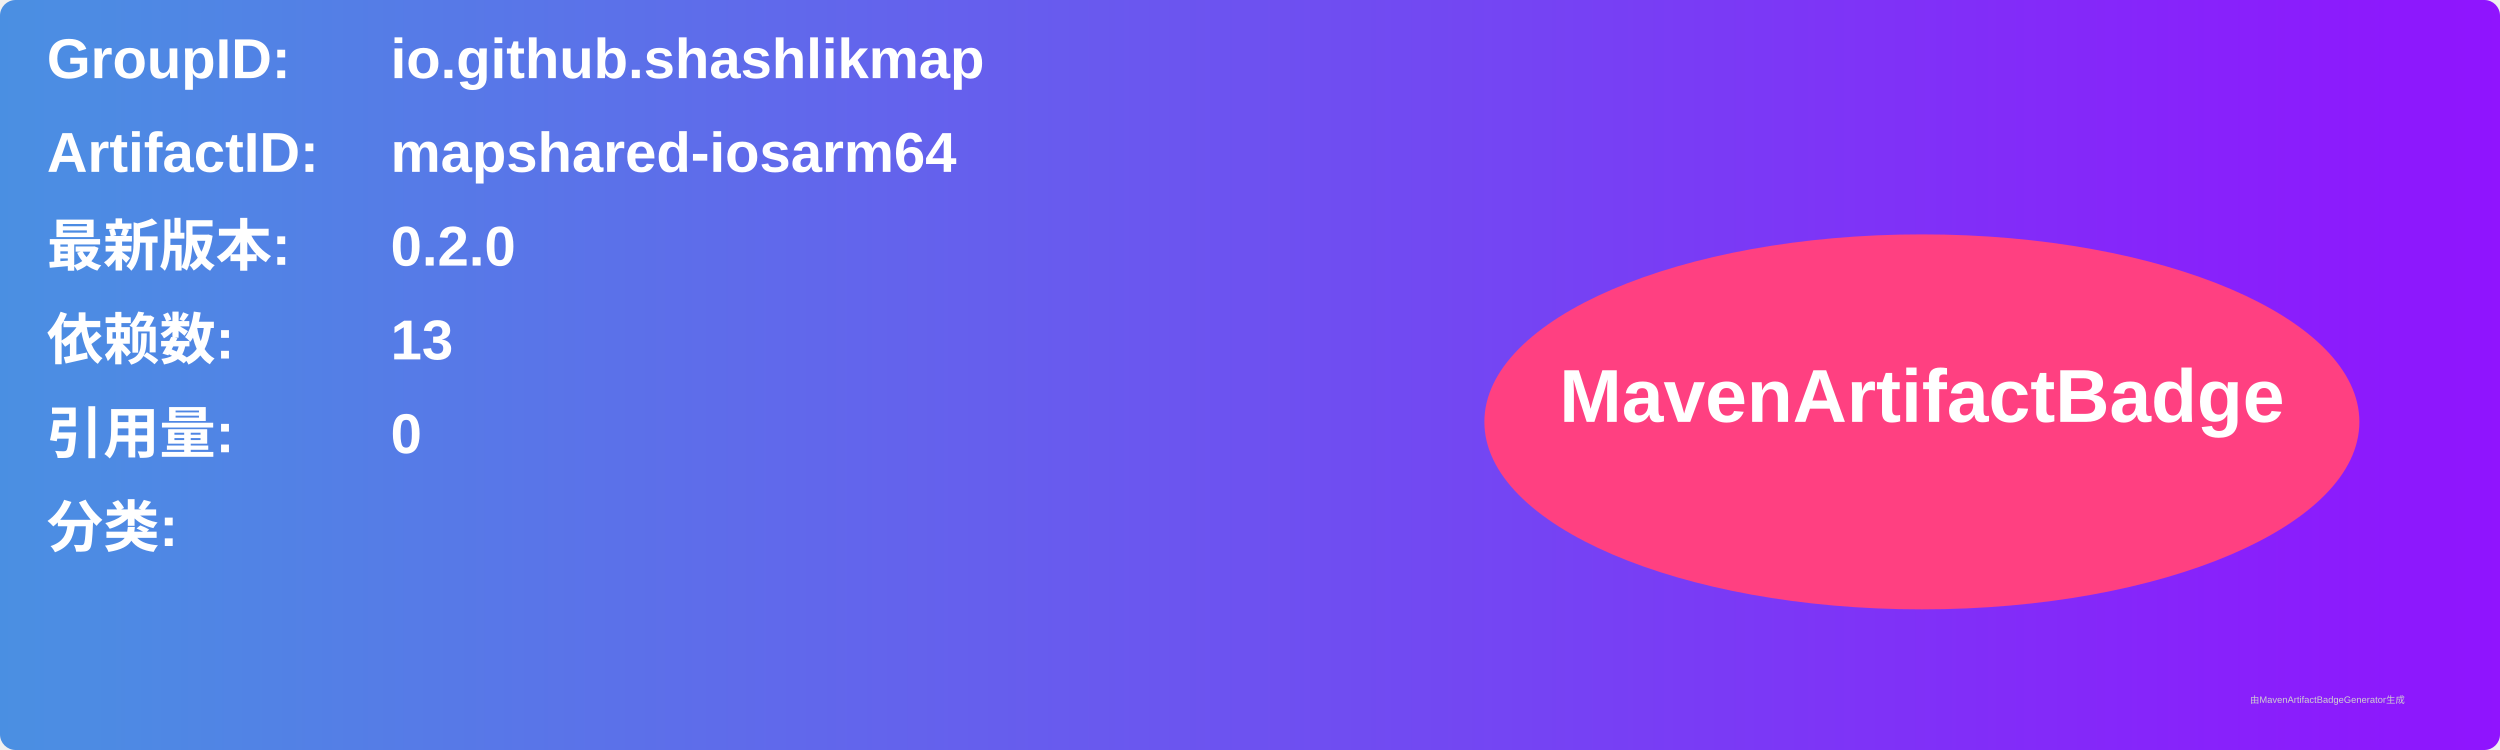
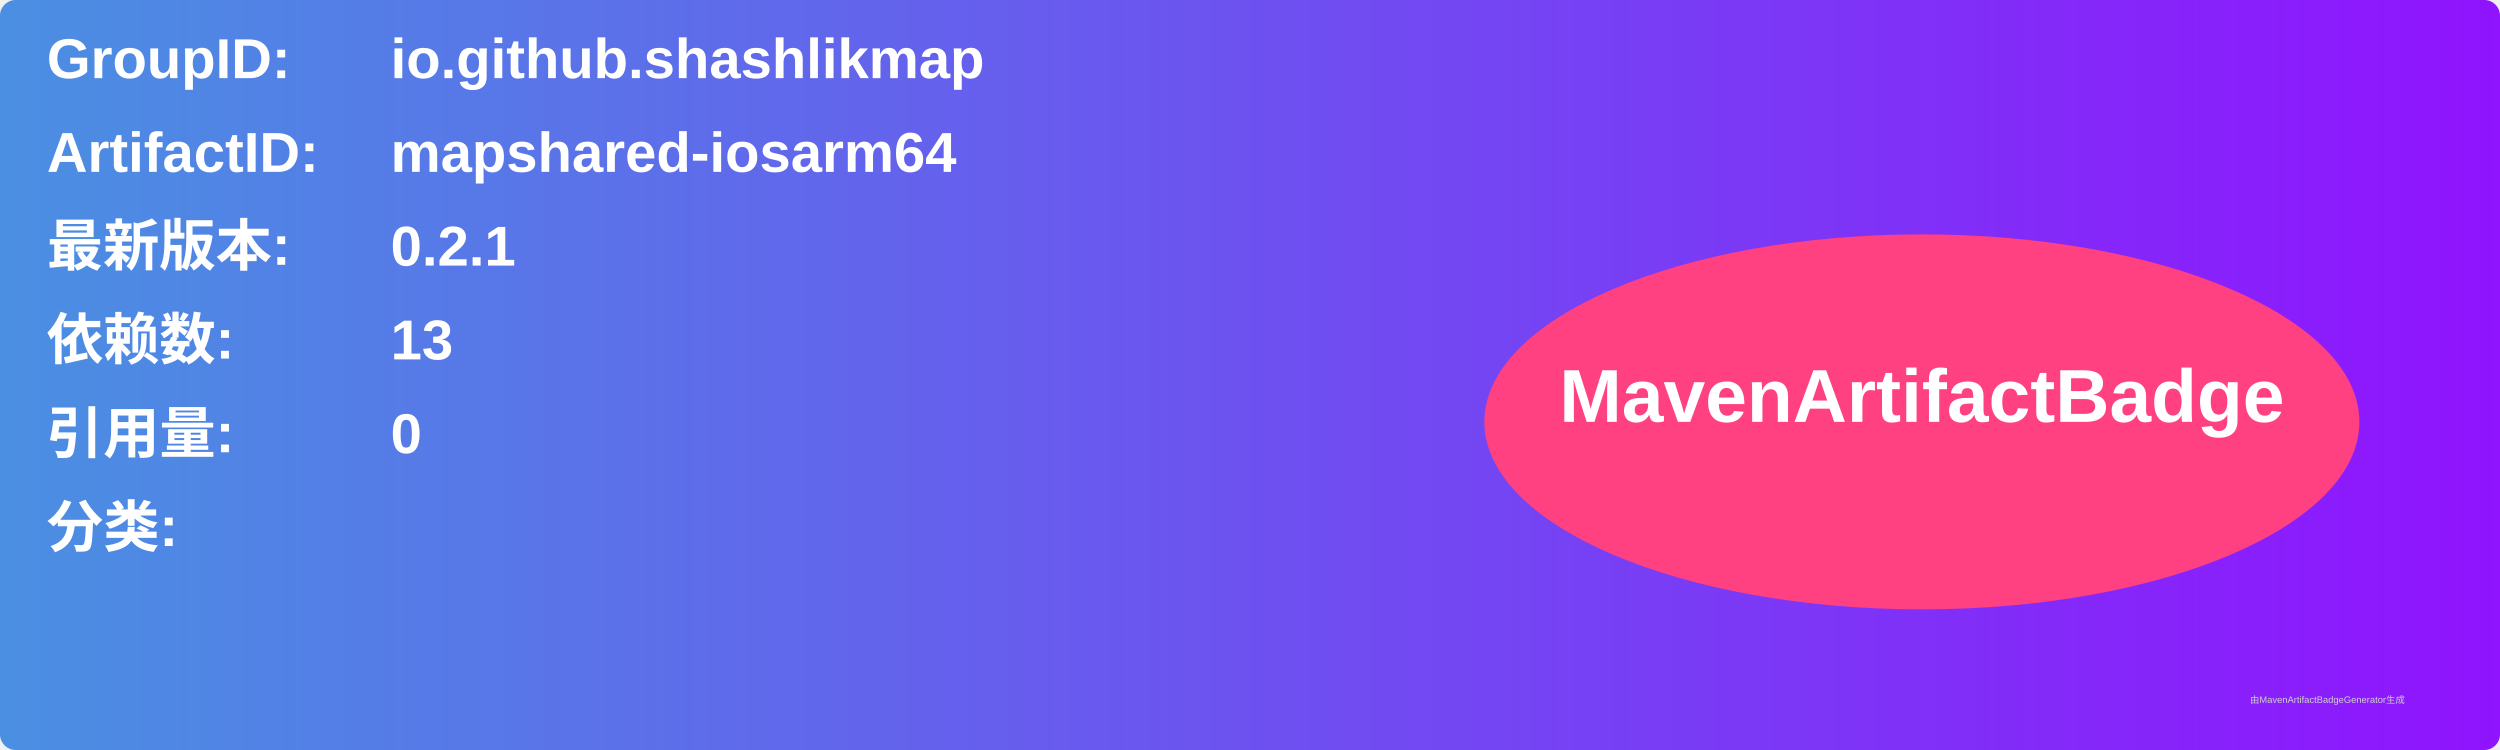
<svg xmlns="http://www.w3.org/2000/svg" width="800" height="240" viewBox="0 0 800 240">
  <linearGradient id="grad" x1="0%" y1="0%" x2="100%" y2="0%">
    <stop offset="0%" stop-color="#4a90e2" />
    <stop offset="100%" stop-color="#9013fe" />
  </linearGradient>
  <rect width="100%" height="100%" rx="5" ry="5" fill="url(#grad)" />
  <g transform="translate(15, 15)">
    <text x="0" y="10" font-family="Arial" font-size="18" fill="white" font-weight="bold" width="260">GroupID:</text>
    <text x="110" y="10" font-family="Arial" font-size="18" fill="white" font-weight="bold" width="460">io.github.shashlikmap</text>
    <text x="0" y="40" font-family="Arial" font-size="18" fill="white" font-weight="bold" width="260">ArtifactID:</text>
    <text x="110" y="40" font-family="Arial" font-size="18" fill="white" font-weight="bold" width="460">mapshared-iosarm64</text>
    <text x="0" y="70" font-family="Arial" font-size="18" fill="white" font-weight="bold">最新版本:</text>
    <text x="110" y="70" font-family="Arial" font-size="18" fill="white" font-weight="bold">
-       <tspan font-weight="bold">0.2.0</tspan>
+       <tspan font-weight="bold">0.2.1</tspan>
    </text>
    <text x="0" y="100" font-family="Arial" font-size="18" fill="white" font-weight="bold">依赖数: </text>
    <text x="110" y="100" font-family="Arial" font-size="18" fill="white">
      <tspan font-weight="bold">13</tspan>
    </text>
    <text x="0" y="130" font-family="Arial" font-size="18" fill="white" font-weight="bold">引用量: </text>
    <text x="110" y="130" font-family="Arial" font-size="18" fill="white">
      <tspan font-weight="bold">0</tspan>
    </text>
    <text x="0" y="160" font-family="Arial" font-size="18" fill="white" font-weight="bold">分类:</text>
    <text x="10" y="190" font-family="Arial" font-size="10" fill="white">
      <tspan font-weight="bold" />
    </text>
    <ellipse cx="600" cy="120" rx="140" ry="60" fill="#ff4081" />
    <text x="600" y="120" text-anchor="middle" font-family="Arial" font-size="24" fill="white" font-weight="bold">MavenArtifactBadge</text>
  </g>
  <text x="720" y="225" font-family="Arial" font-size="3" fill="#d0d0d0">由MavenArtifactBadgeGenerator生成</text>
</svg>
